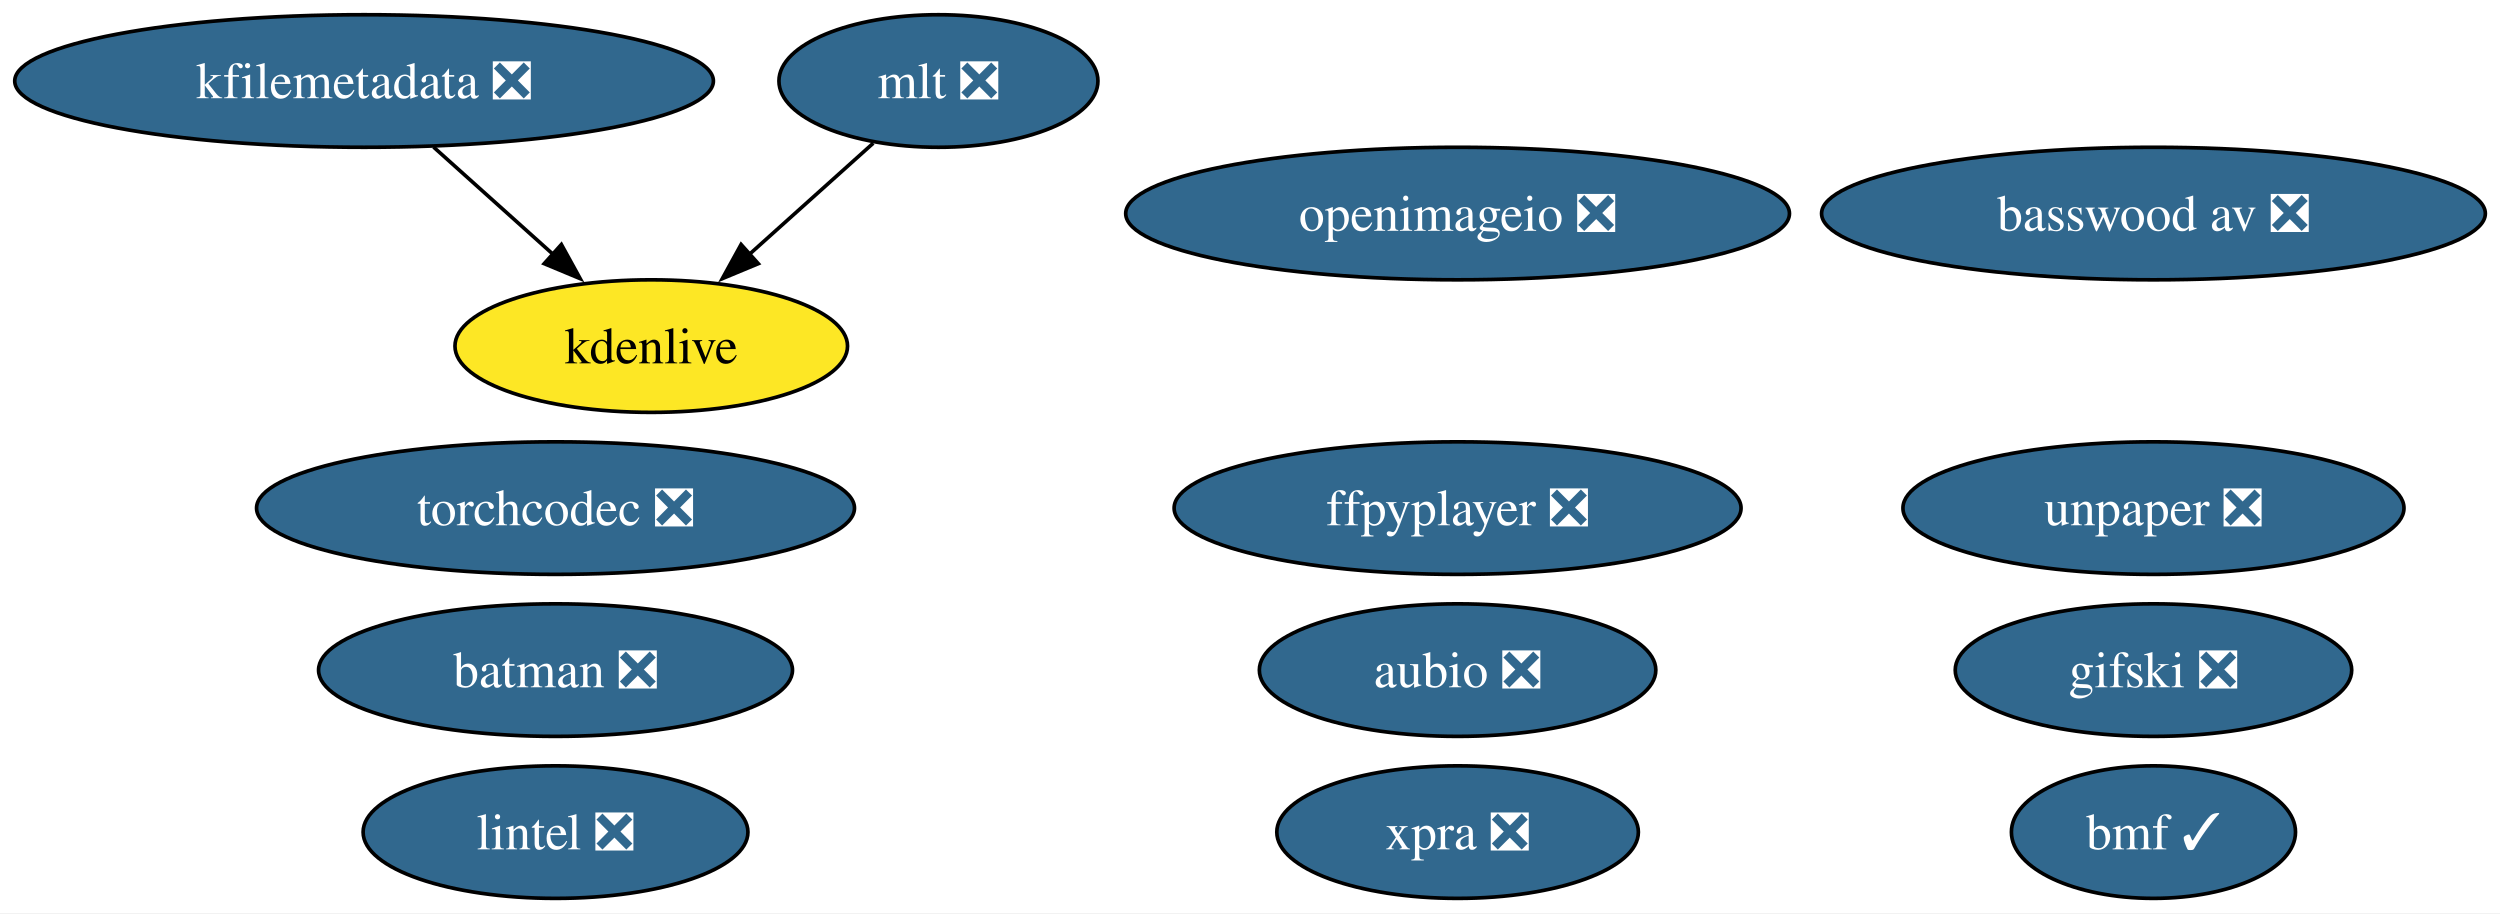
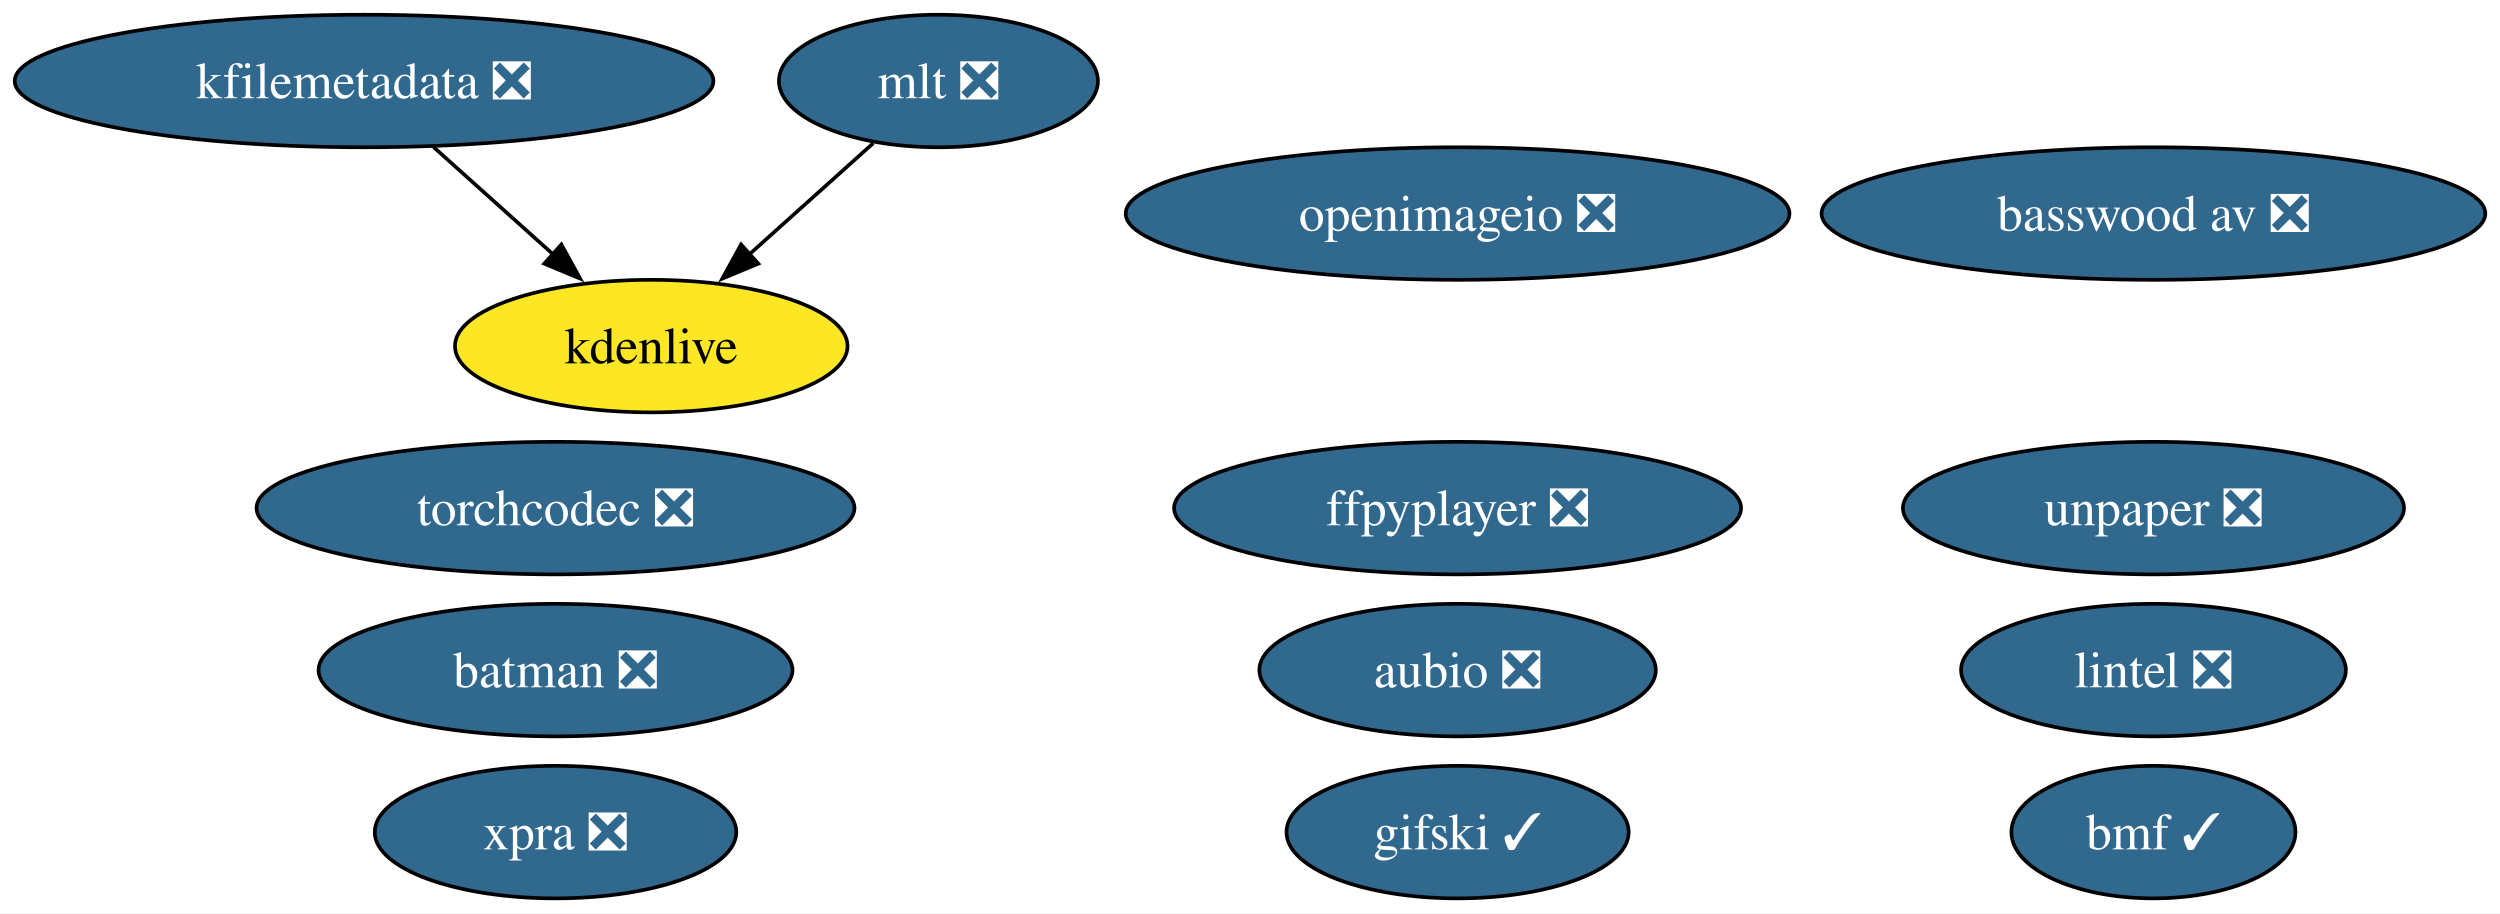
<svg xmlns="http://www.w3.org/2000/svg" xmlns:xlink="http://www.w3.org/1999/xlink" width="679pt" height="248pt" viewBox="0.00 0.00 679.00 248.00">
  <g id="graph0" class="graph" transform="scale(1 1) rotate(0) translate(4 244)">
    <polygon fill="white" stroke="none" points="-4,4 -4,-244 675.02,-244 675.02,4 -4,4" />
    <g id="node1" class="node">
      <g id="a_node1">
        <a xlink:href="https://github.com/conda-forge/aubio-feedstock/pull/42" xlink:title="aubio ❎">
          <ellipse fill="#31688e" stroke="black" cx="391.88" cy="-62" rx="53.84" ry="18" />
          <text xml:space="preserve" text-anchor="middle" x="391.88" y="-57.33" font-family="Times,serif" font-size="14.00" fill="white">aubio ❎</text>
        </a>
      </g>
    </g>
    <g id="node2" class="node">
      <g id="a_node2">
        <a xlink:href="https://github.com/conda-forge/batman-feedstock/pull/36" xlink:title="batman ❎">
          <ellipse fill="#31688e" stroke="black" cx="146.88" cy="-62" rx="64.36" ry="18" />
          <text xml:space="preserve" text-anchor="middle" x="146.88" y="-57.33" font-family="Times,serif" font-size="14.00" fill="white">batman ❎</text>
        </a>
      </g>
    </g>
    <g id="node3" class="node">
      <g id="a_node3">
        <a xlink:href="https://github.com/conda-forge/ffpyplayer-feedstock/pull/44" xlink:title="ffpyplayer ❎">
          <ellipse fill="#31688e" stroke="black" cx="391.88" cy="-106" rx="76.99" ry="18" />
          <text xml:space="preserve" text-anchor="middle" x="391.88" y="-101.33" font-family="Times,serif" font-size="14.00" fill="white">ffpyplayer ❎</text>
        </a>
      </g>
    </g>
    <g id="node4" class="node">
      <g id="a_node4">
        <a xlink:href="https://github.com/conda-forge/lintel-feedstock/pull/27" xlink:title="lintel ❎">
-           <ellipse fill="#31688e" stroke="black" cx="146.88" cy="-18" rx="52.26" ry="18" />
-           <text xml:space="preserve" text-anchor="middle" x="146.88" y="-13.32" font-family="Times,serif" font-size="14.00" fill="white">lintel ❎</text>
+           <ellipse fill="#31688e" stroke="black" cx="580.88" cy="-62" rx="52.26" ry="18" />
+           <text xml:space="preserve" text-anchor="middle" x="580.88" y="-57.33" font-family="Times,serif" font-size="14.00" fill="white">lintel ❎</text>
        </a>
      </g>
    </g>
    <g id="node5" class="node">
      <g id="a_node5">
        <a xlink:href="https://github.com/conda-forge/openimageio-feedstock/pull/120" xlink:title="openimageio ❎">
          <ellipse fill="#31688e" stroke="black" cx="391.88" cy="-186" rx="90.14" ry="18" />
          <text xml:space="preserve" text-anchor="middle" x="391.88" y="-181.32" font-family="Times,serif" font-size="14.00" fill="white">openimageio ❎</text>
        </a>
      </g>
    </g>
    <g id="node6" class="node">
      <g id="a_node6">
        <a xlink:href="https://github.com/conda-forge/mlt-feedstock/pull/29" xlink:title="mlt ❎">
          <ellipse fill="#31688e" stroke="black" cx="250.88" cy="-222" rx="43.32" ry="18" />
          <text xml:space="preserve" text-anchor="middle" x="250.88" y="-217.32" font-family="Times,serif" font-size="14.00" fill="white">mlt ❎</text>
        </a>
      </g>
    </g>
    <g id="node8" class="node">
      <g id="a_node8">
        <a xlink:href="https://github.com/conda-forge/kdenlive-feedstock" xlink:title="kdenlive">
          <ellipse fill="#fde725" stroke="black" cx="172.88" cy="-150" rx="53.31" ry="18" />
          <text xml:space="preserve" text-anchor="middle" x="172.88" y="-145.32" font-family="Times,serif" font-size="14.00">kdenlive</text>
        </a>
      </g>
    </g>
    <g id="edge1" class="edge">
      <path fill="none" stroke="black" d="M233.18,-205.12C223.25,-196.2 210.66,-184.91 199.55,-174.94" />
      <polygon fill="black" stroke="black" points="201.95,-172.39 192.17,-168.32 197.28,-177.6 201.95,-172.39" />
    </g>
    <g id="node7" class="node">
      <g id="a_node7">
        <a xlink:href="https://github.com/conda-forge/kfilemetadata-feedstock/pull/42" xlink:title="kfilemetadata ❎">
          <ellipse fill="#31688e" stroke="black" cx="94.88" cy="-222" rx="94.88" ry="18" />
          <text xml:space="preserve" text-anchor="middle" x="94.88" y="-217.32" font-family="Times,serif" font-size="14.00" fill="white">kfilemetadata ❎</text>
        </a>
      </g>
    </g>
    <g id="edge2" class="edge">
      <path fill="none" stroke="black" d="M113.76,-204.05C123.48,-195.33 135.5,-184.54 146.15,-174.98" />
      <polygon fill="black" stroke="black" points="148.47,-177.6 153.58,-168.32 143.8,-172.39 148.47,-177.6" />
    </g>
    <g id="node9" class="node">
      <g id="a_node9">
        <a xlink:href="https://github.com/conda-forge/unpaper-feedstock/pull/9" xlink:title="unpaper ❎">
          <ellipse fill="#31688e" stroke="black" cx="580.88" cy="-106" rx="68.04" ry="18" />
          <text xml:space="preserve" text-anchor="middle" x="580.88" y="-101.33" font-family="Times,serif" font-size="14.00" fill="white">unpaper ❎</text>
        </a>
      </g>
    </g>
    <g id="node10" class="node">
      <g id="a_node10">
        <a xlink:href="https://github.com/conda-forge/xpra-feedstock/pull/52" xlink:title="xpra ❎">
-           <ellipse fill="#31688e" stroke="black" cx="391.88" cy="-18" rx="49.1" ry="18" />
-           <text xml:space="preserve" text-anchor="middle" x="391.88" y="-13.32" font-family="Times,serif" font-size="14.00" fill="white">xpra ❎</text>
+           <ellipse fill="#31688e" stroke="black" cx="146.88" cy="-18" rx="49.1" ry="18" />
+           <text xml:space="preserve" text-anchor="middle" x="146.88" y="-13.32" font-family="Times,serif" font-size="14.00" fill="white">xpra ❎</text>
        </a>
      </g>
    </g>
    <g id="node11" class="node">
      <g id="a_node11">
        <a xlink:href="https://github.com/conda-forge/bmf-feedstock/pull/40" xlink:title="bmf ✓">
          <ellipse fill="#31688e" stroke="black" cx="580.88" cy="-18" rx="38.58" ry="18" />
          <text xml:space="preserve" text-anchor="middle" x="580.88" y="-13.32" font-family="Times,serif" font-size="14.00" fill="white">bmf ✓</text>
        </a>
      </g>
    </g>
    <g id="node12" class="node">
      <g id="a_node12">
        <a xlink:href="https://github.com/conda-forge/basswood-av-feedstock/pull/7" xlink:title="basswood av ❎">
          <ellipse fill="#31688e" stroke="black" cx="580.88" cy="-186" rx="90.14" ry="18" />
          <text xml:space="preserve" text-anchor="middle" x="580.88" y="-181.32" font-family="Times,serif" font-size="14.00" fill="white">basswood av ❎</text>
        </a>
      </g>
    </g>
    <g id="node13" class="node">
      <g id="a_node13">
        <a xlink:href="https://github.com/conda-forge/torchcodec-feedstock/pull/28" xlink:title="torchcodec ❎">
          <ellipse fill="#31688e" stroke="black" cx="146.88" cy="-106" rx="81.2" ry="18" />
          <text xml:space="preserve" text-anchor="middle" x="146.88" y="-101.33" font-family="Times,serif" font-size="14.00" fill="white">torchcodec ❎</text>
        </a>
      </g>
    </g>
    <g id="node14" class="node">
      <g id="a_node14">
-         <a xlink:href="https://github.com/conda-forge/gifski-feedstock/pull/3" xlink:title="gifski ❎">
-           <ellipse fill="#31688e" stroke="black" cx="580.88" cy="-62" rx="53.84" ry="18" />
-           <text xml:space="preserve" text-anchor="middle" x="580.88" y="-57.33" font-family="Times,serif" font-size="14.00" fill="white">gifski ❎</text>
+         <a xlink:href="https://github.com/conda-forge/gifski-feedstock/pull/3" xlink:title="gifski ✓">
+           <ellipse fill="#31688e" stroke="black" cx="391.88" cy="-18" rx="46.47" ry="18" />
+           <text xml:space="preserve" text-anchor="middle" x="391.88" y="-13.32" font-family="Times,serif" font-size="14.00" fill="white">gifski ✓</text>
        </a>
      </g>
    </g>
  </g>
</svg>
